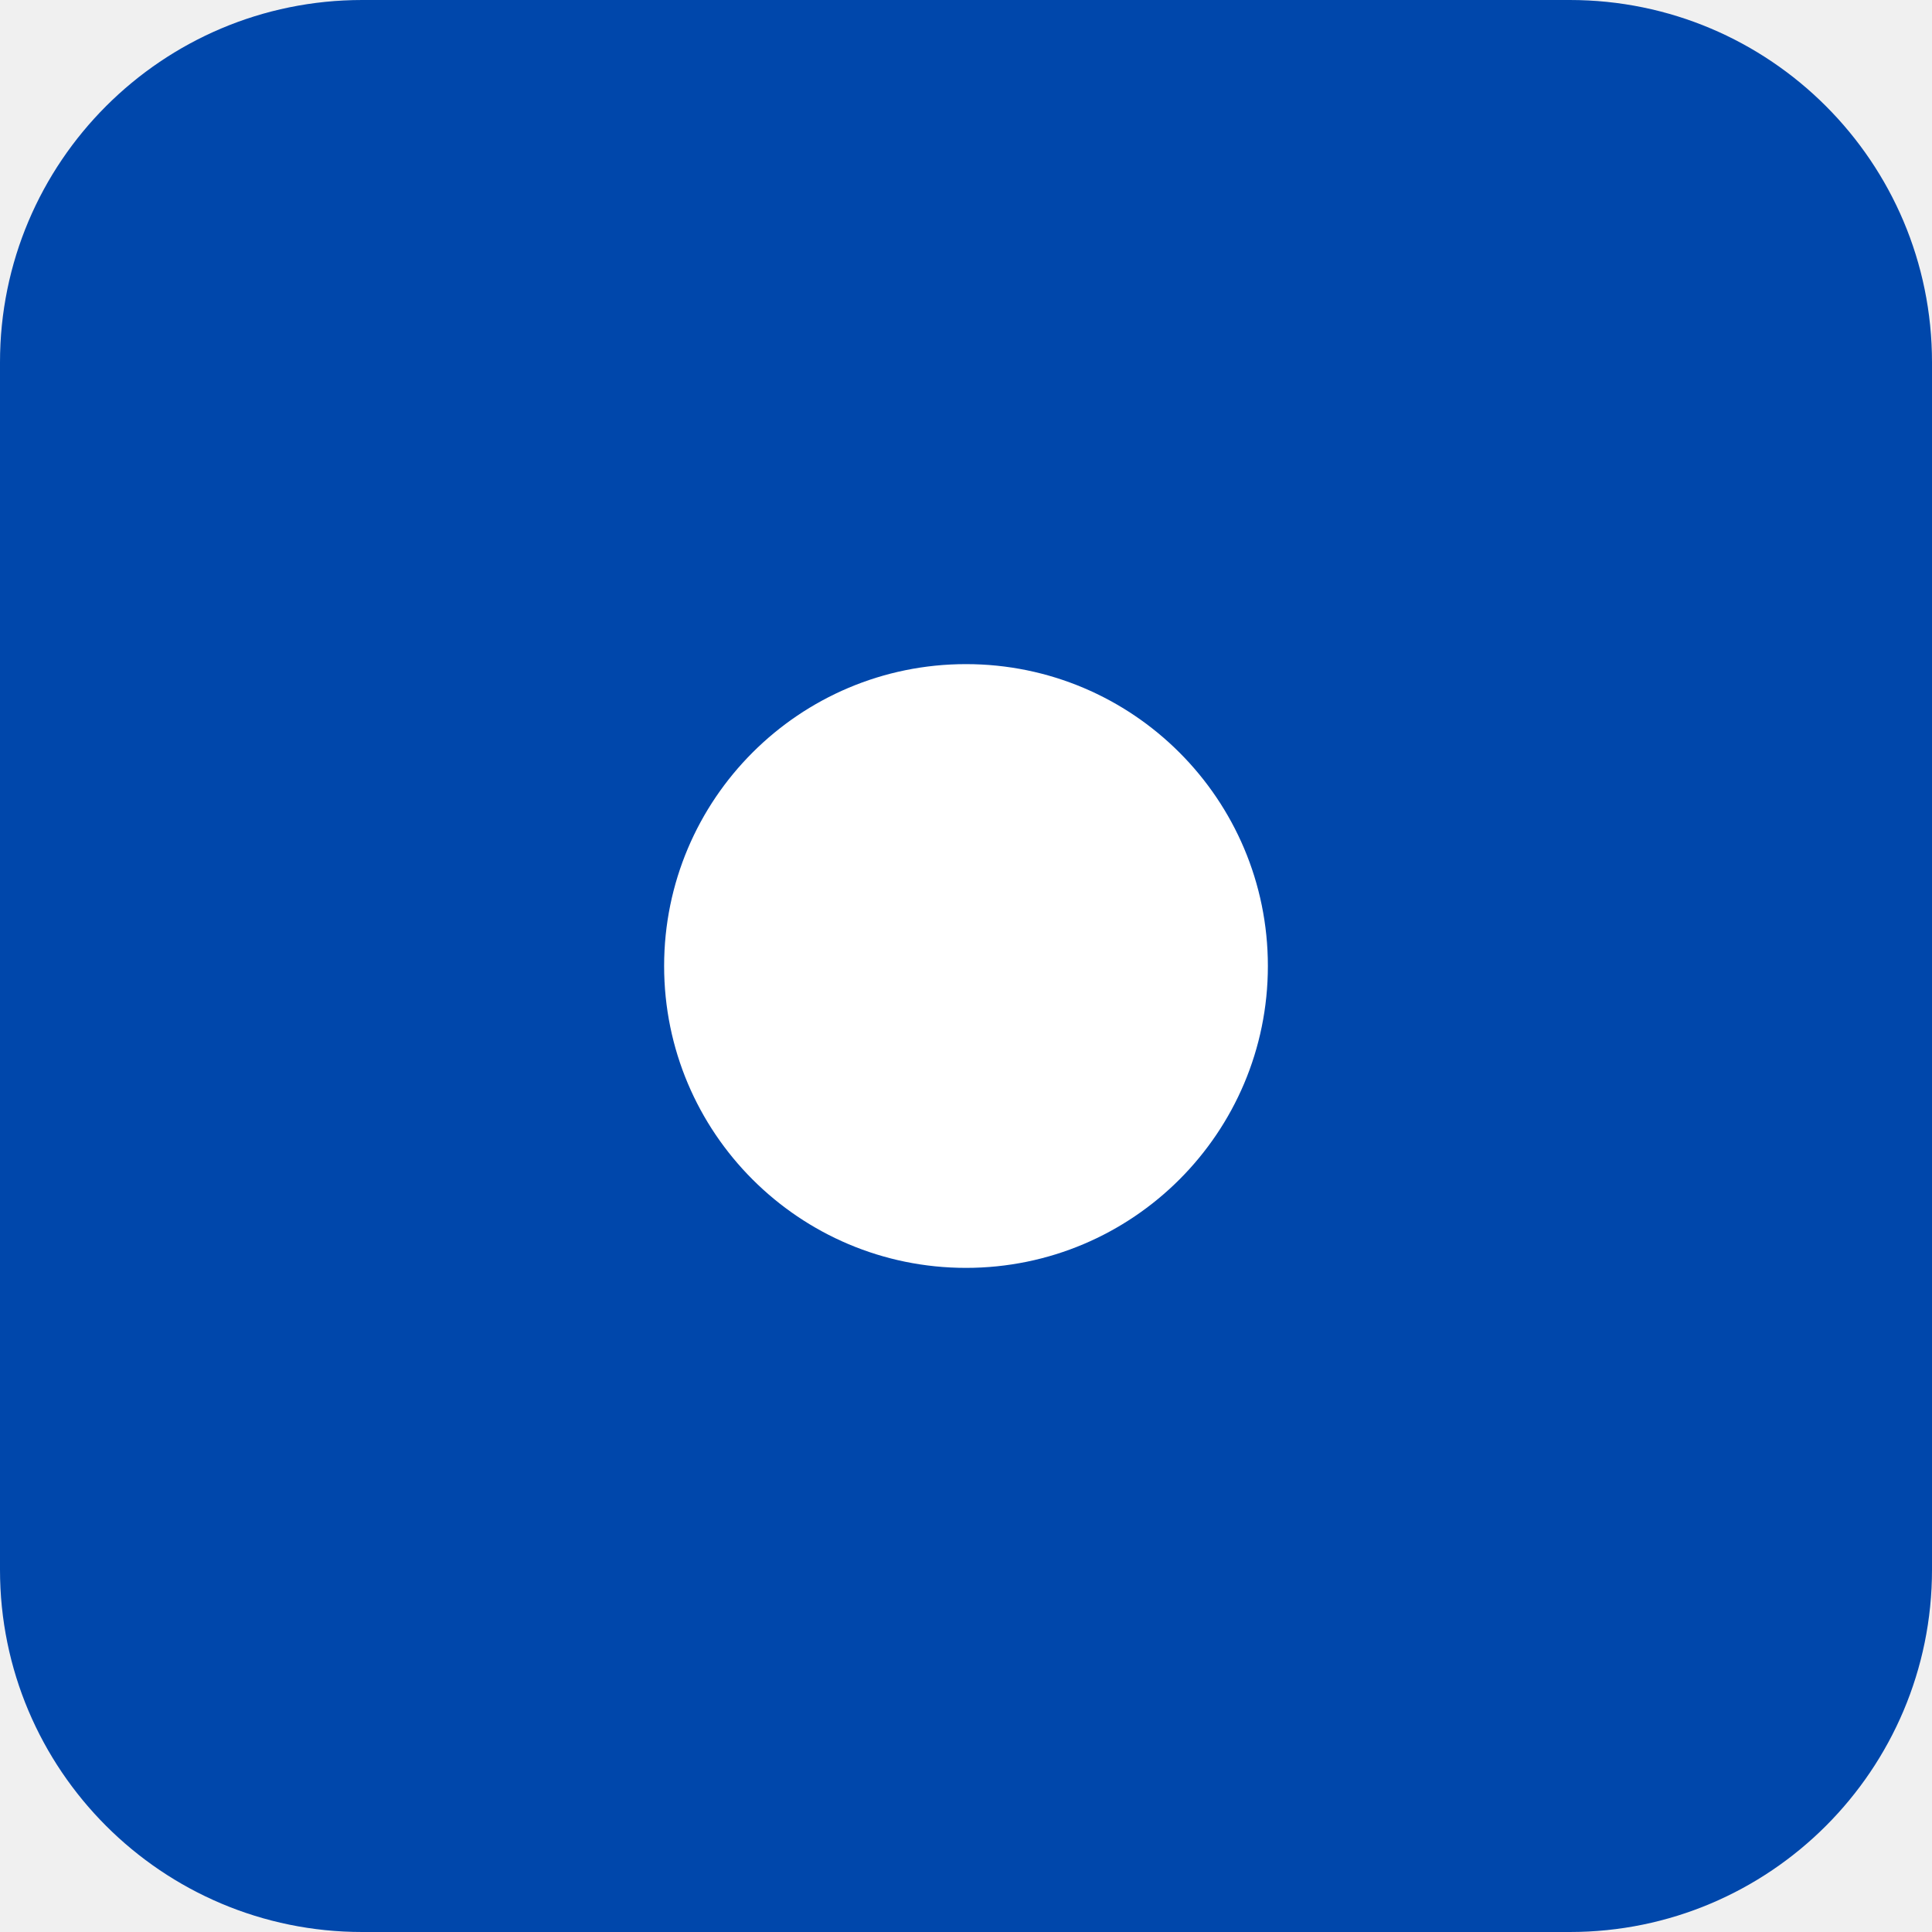
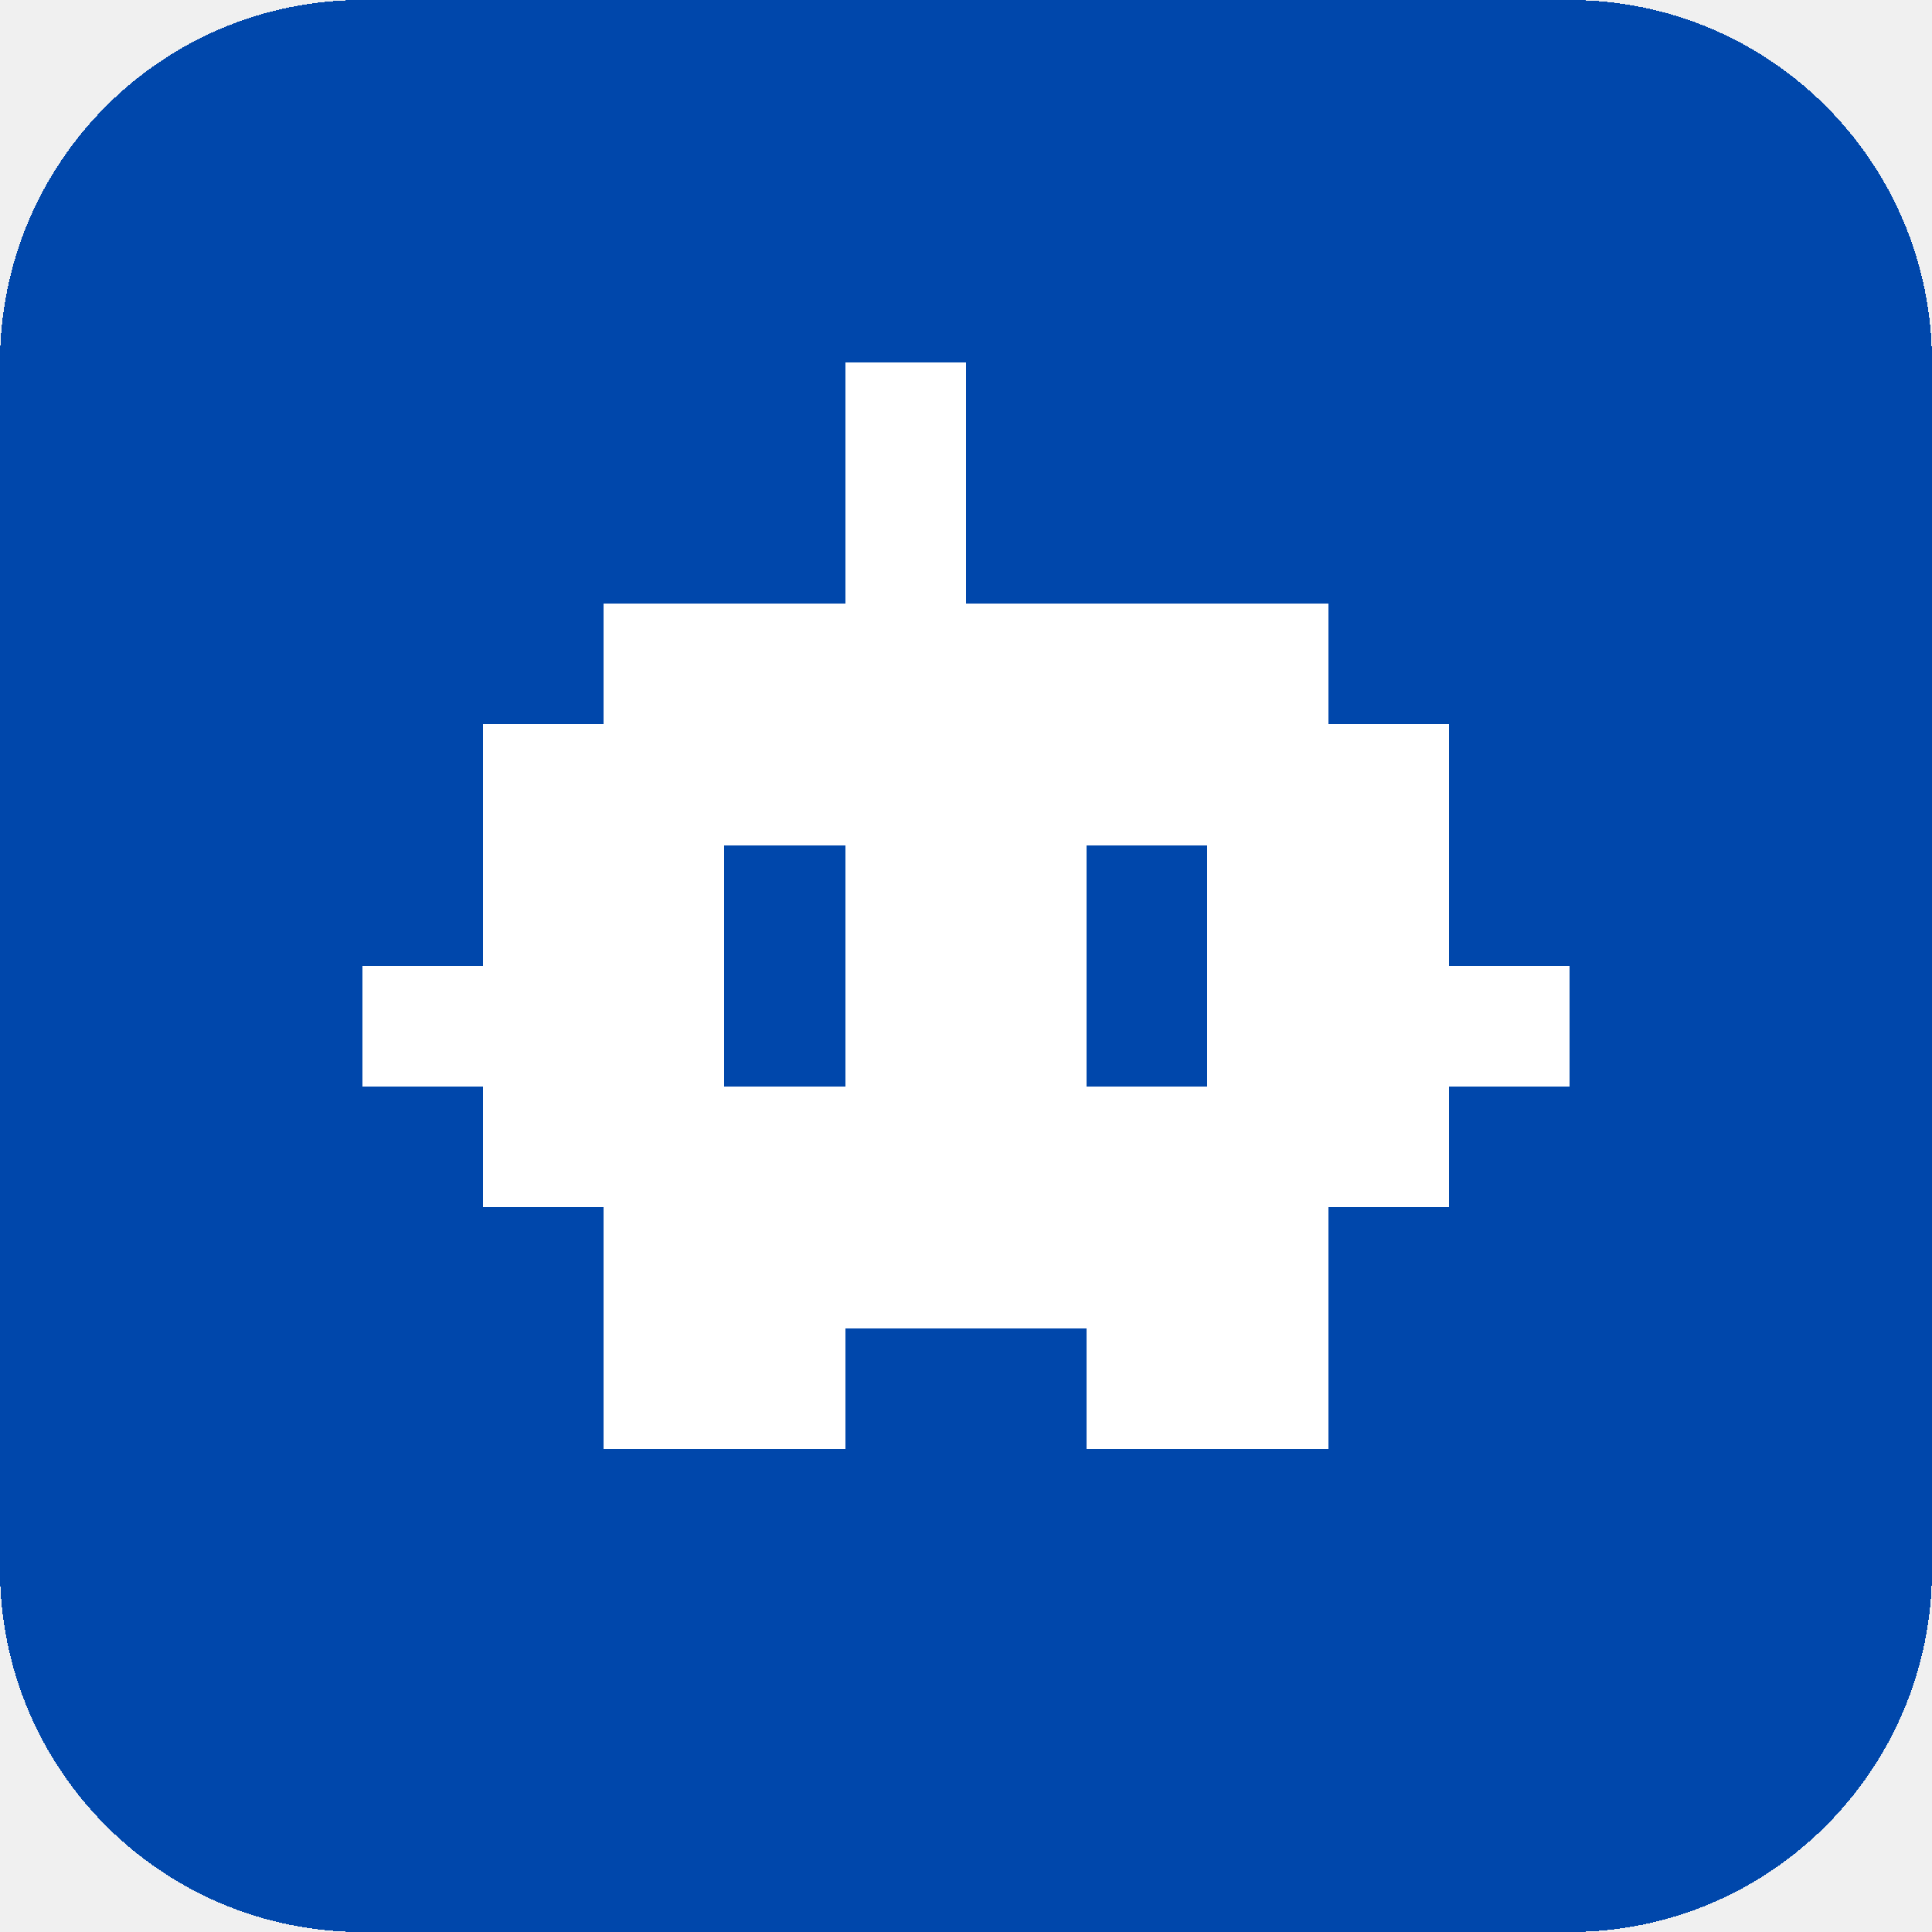
- <svg xmlns="http://www.w3.org/2000/svg" viewBox="0 0 32 32">
+ <svg xmlns="http://www.w3.org/2000/svg" viewBox="0 0 32 32" shape-rendering="crispEdges">
  <rect width="32" height="32" rx="6" fill="#0047AB" />
-   <circle cx="16" cy="16" r="5" fill="#fff" />
+   <g transform="translate(4 6) scale(2)" fill="#fff">
+     <rect x="5" y="0" width="1" height="1" />
+     <rect x="5" y="1" width="1" height="1" />
+     <rect x="3" y="2" width="1" height="1" />
+     <rect x="4" y="2" width="1" height="1" />
+     <rect x="5" y="2" width="1" height="1" />
+     <rect x="6" y="2" width="1" height="1" />
+     <rect x="7" y="2" width="1" height="1" />
+     <rect x="8" y="2" width="1" height="1" />
+     <rect x="2" y="3" width="1" height="1" />
+     <rect x="3" y="3" width="1" height="1" />
+     <rect x="4" y="3" width="1" height="1" />
+     <rect x="5" y="3" width="1" height="1" />
+     <rect x="6" y="3" width="1" height="1" />
+     <rect x="7" y="3" width="1" height="1" />
+     <rect x="8" y="3" width="1" height="1" />
+     <rect x="9" y="3" width="1" height="1" />
+     <rect x="2" y="6" width="1" height="1" />
+     <rect x="3" y="6" width="1" height="1" />
+     <rect x="4" y="6" width="1" height="1" />
+     <rect x="5" y="6" width="1" height="1" />
+     <rect x="6" y="6" width="1" height="1" />
+     <rect x="7" y="6" width="1" height="1" />
+     <rect x="8" y="6" width="1" height="1" />
+     <rect x="9" y="6" width="1" height="1" />
+     <rect x="2" y="4" width="1" height="1" />
+     <rect x="3" y="4" width="1" height="1" />
+     <rect x="5" y="4" width="1" height="1" />
+     <rect x="6" y="4" width="1" height="1" />
+     <rect x="8" y="4" width="1" height="1" />
+     <rect x="9" y="4" width="1" height="1" />
+     <rect x="2" y="5" width="1" height="1" />
+     <rect x="3" y="5" width="1" height="1" />
+     <rect x="5" y="5" width="1" height="1" />
+     <rect x="6" y="5" width="1" height="1" />
+     <rect x="8" y="5" width="1" height="1" />
+     <rect x="9" y="5" width="1" height="1" />
+     <rect x="3" y="7" width="1" height="1" />
+     <rect x="4" y="7" width="1" height="1" />
+     <rect x="5" y="7" width="1" height="1" />
+     <rect x="6" y="7" width="1" height="1" />
+     <rect x="7" y="7" width="1" height="1" />
+     <rect x="8" y="7" width="1" height="1" />
+     <rect x="3" y="8" width="1" height="1" />
+     <rect x="4" y="8" width="1" height="1" />
+     <rect x="7" y="8" width="1" height="1" />
+     <rect x="8" y="8" width="1" height="1" />
+     <rect x="1" y="5" width="1" height="1" />
+     <rect x="10" y="5" width="1" height="1" />
+   </g>
</svg>
